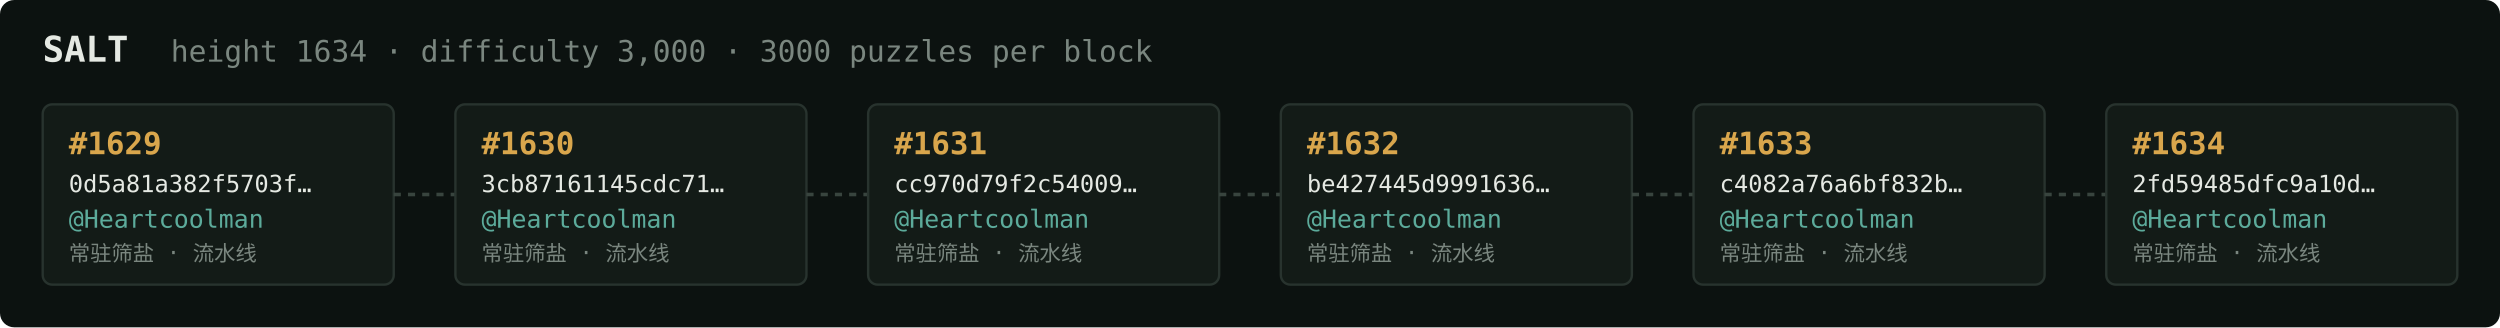
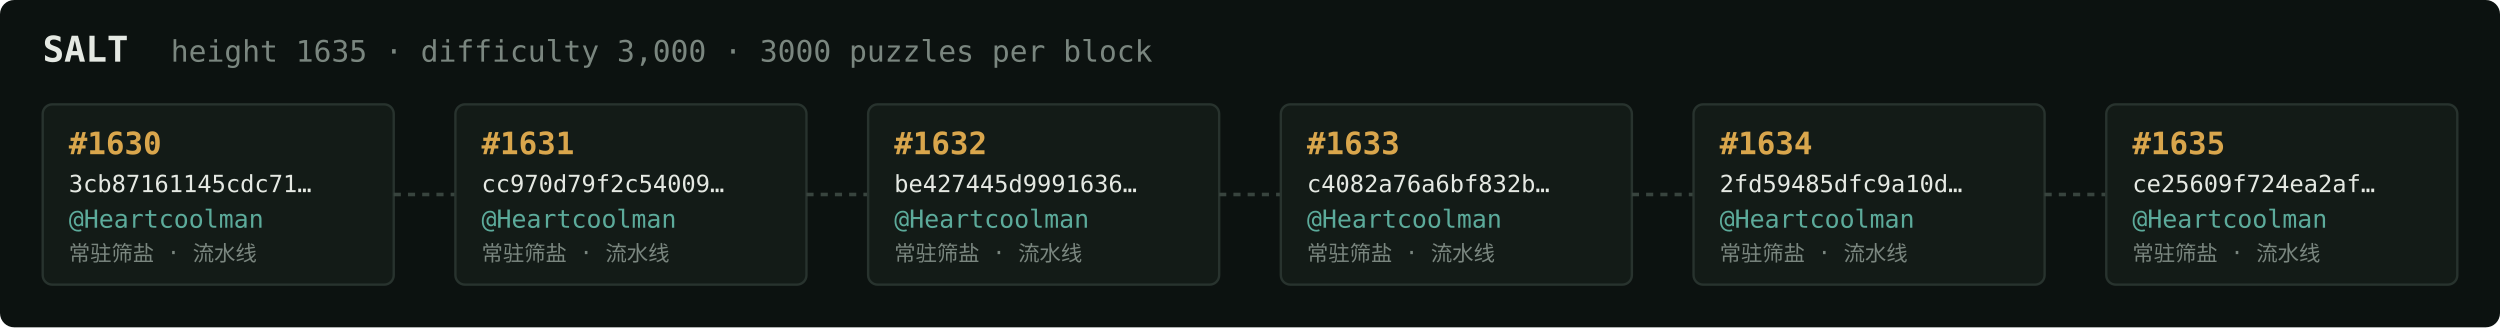
<svg xmlns="http://www.w3.org/2000/svg" width="1054" height="138" viewBox="0 0 1054 138" font-family="ui-monospace,SFMono-Regular,Menlo,monospace">
  <rect fill="#0c1210" width="1054" height="138" rx="6" />
  <text x="18" y="26" fill="#e5e9e3" font-size="15" font-weight="700">SALT</text>
-   <text x="72" y="26" fill="#7a867f" font-size="12.5">height 1634 · difficulty 3,000 · 3000 puzzles per block</text>
+   <text x="72" y="26" fill="#7a867f" font-size="12.5">height 1635 · difficulty 3,000 · 3000 puzzles per block</text>
  <rect x="18" y="44" width="148" height="76" rx="4" fill="#131b17" stroke="#28332e" stroke-width="1" />
-   <text x="29" y="65" fill="#d9a64c" font-size="13" font-weight="700">#1629</text>
-   <text x="29" y="81" fill="#e5e9e3" font-size="10">0d5a81a382f5703f…</text>
+   <text x="29" y="65" fill="#d9a64c" font-size="13" font-weight="700">#1630</text>
+   <text x="29" y="81" fill="#e5e9e3" font-size="10">3cb87161145cdc71…</text>
  <text x="29" y="96" fill="#5cab9b" font-size="10.5">@Heartcoolman</text>
  <text x="29" y="110" fill="#7a867f" font-size="9">常驻筛盐 · 流水线</text>
  <line x1="166" y1="82.0" x2="192" y2="82.0" stroke="#38443e" stroke-width="1.5" stroke-dasharray="3 3" />
  <rect x="192" y="44" width="148" height="76" rx="4" fill="#131b17" stroke="#28332e" stroke-width="1" />
-   <text x="203" y="65" fill="#d9a64c" font-size="13" font-weight="700">#1630</text>
-   <text x="203" y="81" fill="#e5e9e3" font-size="10">3cb87161145cdc71…</text>
+   <text x="203" y="65" fill="#d9a64c" font-size="13" font-weight="700">#1631</text>
+   <text x="203" y="81" fill="#e5e9e3" font-size="10">cc970d79f2c54009…</text>
  <text x="203" y="96" fill="#5cab9b" font-size="10.5">@Heartcoolman</text>
  <text x="203" y="110" fill="#7a867f" font-size="9">常驻筛盐 · 流水线</text>
  <line x1="340" y1="82.0" x2="366" y2="82.0" stroke="#38443e" stroke-width="1.5" stroke-dasharray="3 3" />
  <rect x="366" y="44" width="148" height="76" rx="4" fill="#131b17" stroke="#28332e" stroke-width="1" />
-   <text x="377" y="65" fill="#d9a64c" font-size="13" font-weight="700">#1631</text>
-   <text x="377" y="81" fill="#e5e9e3" font-size="10">cc970d79f2c54009…</text>
+   <text x="377" y="65" fill="#d9a64c" font-size="13" font-weight="700">#1632</text>
+   <text x="377" y="81" fill="#e5e9e3" font-size="10">be427445d9991636…</text>
  <text x="377" y="96" fill="#5cab9b" font-size="10.5">@Heartcoolman</text>
  <text x="377" y="110" fill="#7a867f" font-size="9">常驻筛盐 · 流水线</text>
  <line x1="514" y1="82.0" x2="540" y2="82.0" stroke="#38443e" stroke-width="1.5" stroke-dasharray="3 3" />
  <rect x="540" y="44" width="148" height="76" rx="4" fill="#131b17" stroke="#28332e" stroke-width="1" />
-   <text x="551" y="65" fill="#d9a64c" font-size="13" font-weight="700">#1632</text>
-   <text x="551" y="81" fill="#e5e9e3" font-size="10">be427445d9991636…</text>
+   <text x="551" y="65" fill="#d9a64c" font-size="13" font-weight="700">#1633</text>
+   <text x="551" y="81" fill="#e5e9e3" font-size="10">c4082a76a6bf832b…</text>
  <text x="551" y="96" fill="#5cab9b" font-size="10.5">@Heartcoolman</text>
  <text x="551" y="110" fill="#7a867f" font-size="9">常驻筛盐 · 流水线</text>
  <line x1="688" y1="82.0" x2="714" y2="82.0" stroke="#38443e" stroke-width="1.5" stroke-dasharray="3 3" />
  <rect x="714" y="44" width="148" height="76" rx="4" fill="#131b17" stroke="#28332e" stroke-width="1" />
-   <text x="725" y="65" fill="#d9a64c" font-size="13" font-weight="700">#1633</text>
-   <text x="725" y="81" fill="#e5e9e3" font-size="10">c4082a76a6bf832b…</text>
+   <text x="725" y="65" fill="#d9a64c" font-size="13" font-weight="700">#1634</text>
+   <text x="725" y="81" fill="#e5e9e3" font-size="10">2fd59485dfc9a10d…</text>
  <text x="725" y="96" fill="#5cab9b" font-size="10.5">@Heartcoolman</text>
  <text x="725" y="110" fill="#7a867f" font-size="9">常驻筛盐 · 流水线</text>
  <line x1="862" y1="82.0" x2="888" y2="82.0" stroke="#38443e" stroke-width="1.5" stroke-dasharray="3 3" />
  <rect x="888" y="44" width="148" height="76" rx="4" fill="#131b17" stroke="#28332e" stroke-width="1" />
-   <text x="899" y="65" fill="#d9a64c" font-size="13" font-weight="700">#1634</text>
-   <text x="899" y="81" fill="#e5e9e3" font-size="10">2fd59485dfc9a10d…</text>
+   <text x="899" y="65" fill="#d9a64c" font-size="13" font-weight="700">#1635</text>
+   <text x="899" y="81" fill="#e5e9e3" font-size="10">ce25609f724ea2af…</text>
  <text x="899" y="96" fill="#5cab9b" font-size="10.5">@Heartcoolman</text>
  <text x="899" y="110" fill="#7a867f" font-size="9">常驻筛盐 · 流水线</text>
</svg>
